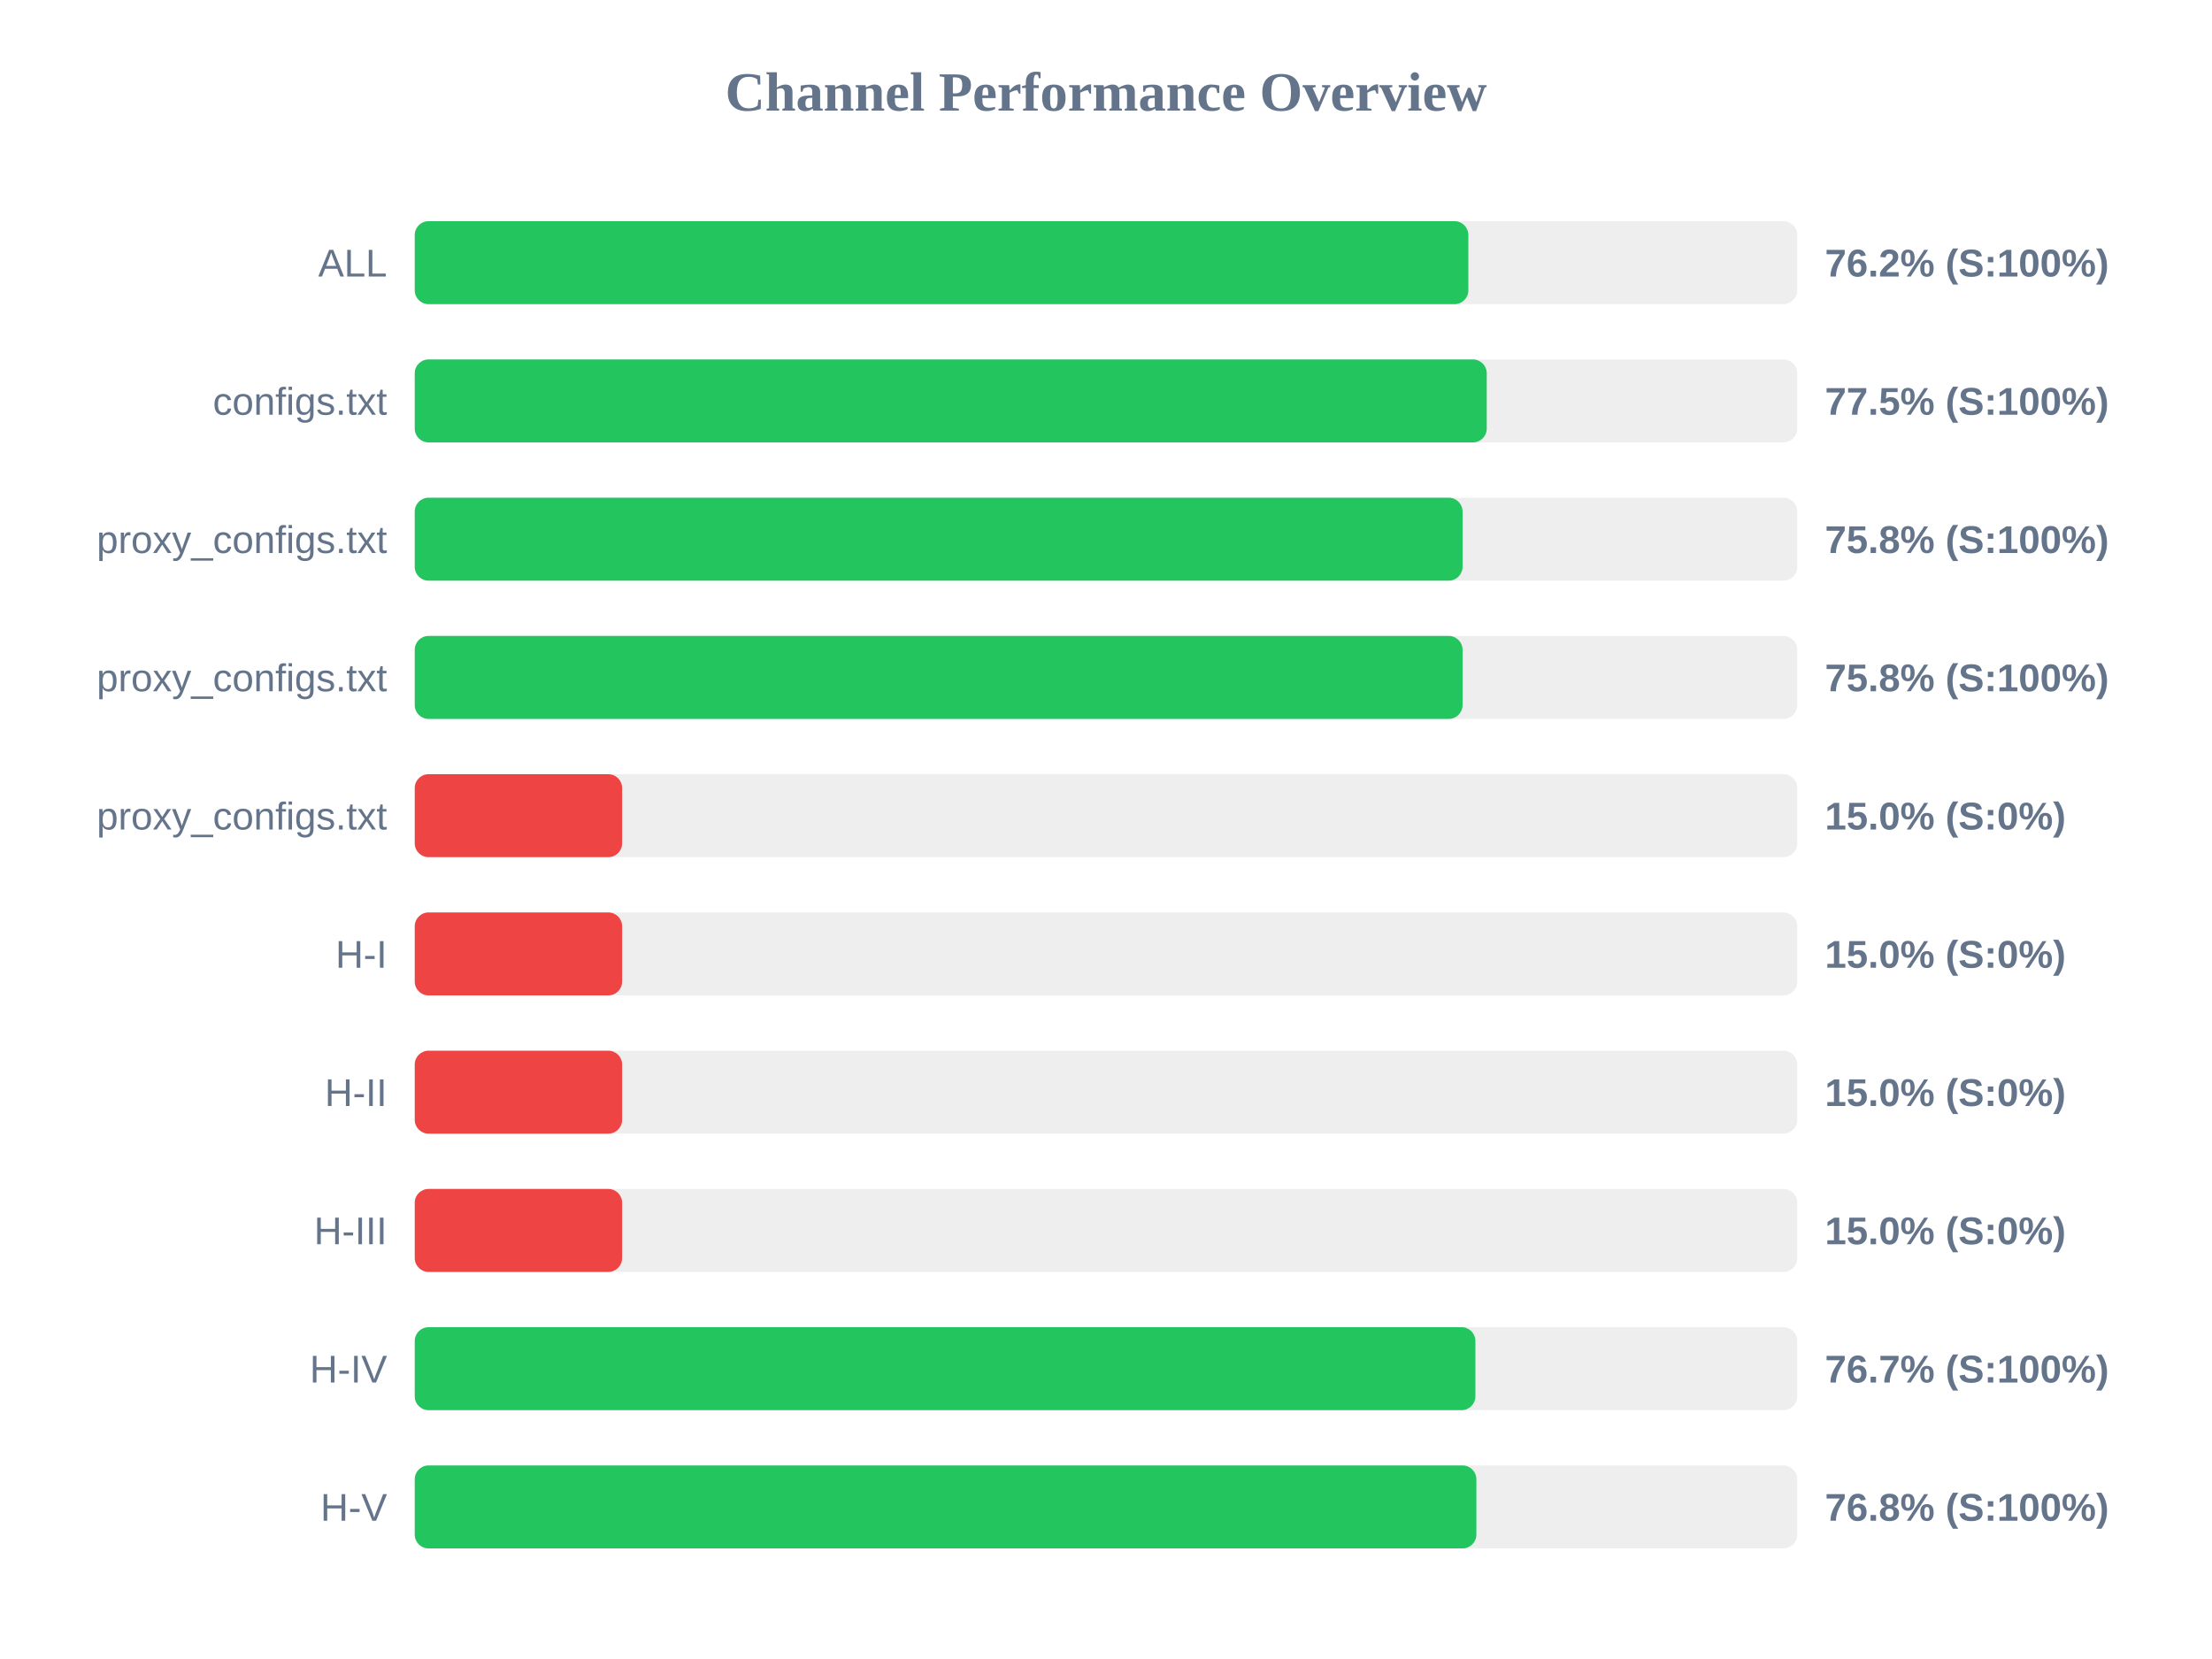
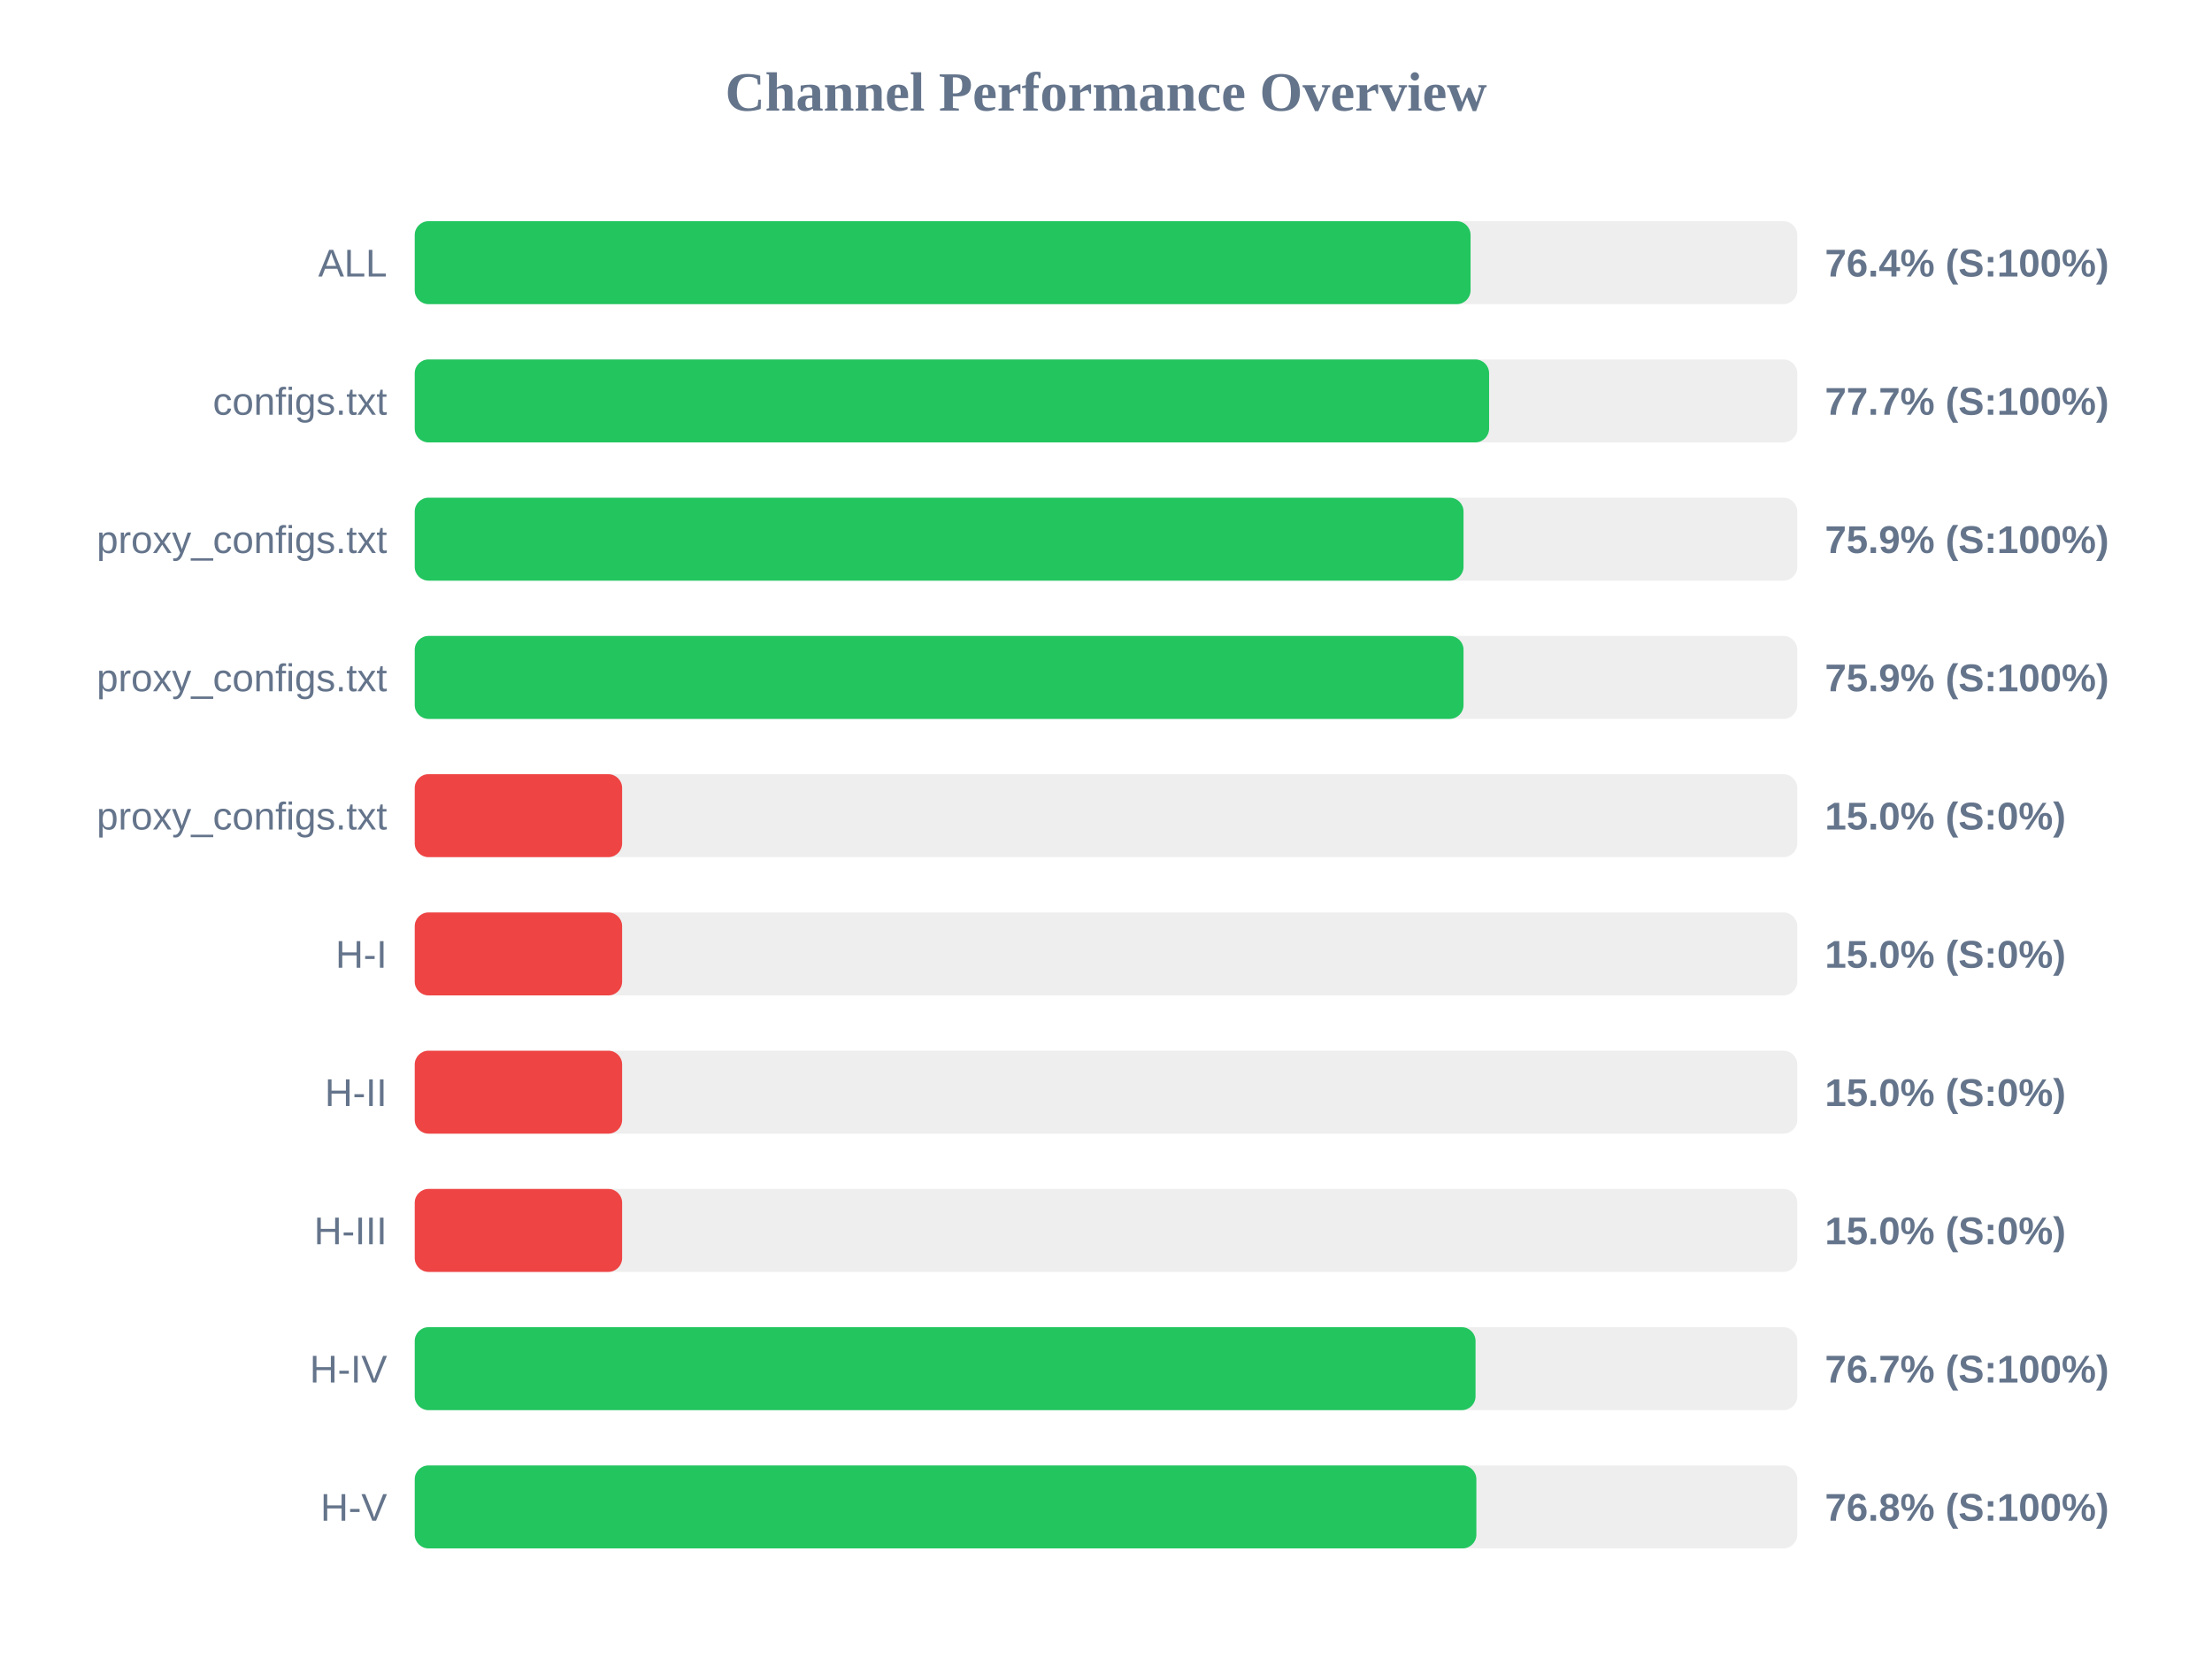
<svg xmlns="http://www.w3.org/2000/svg" width="800" height="600" version="1.1">
  <style>
        .row { font: 14px Arial; fill: #64748b; }
        .score { font: bold 14px Arial; fill: #64748b; }
    </style>
  <text x="400" y="40" text-anchor="middle" font-size="20px" font-weight="bold" fill="#64748b">Channel Performance Overview</text>
  <rect x="150" y="80" width="500" height="30" fill="#eee" rx="5" />
-   <rect x="150" y="80" width="381.05" height="30" fill="#22c55e" rx="5" />
+   <rect x="150" y="80" width="381.85" height="30" fill="#22c55e" rx="5" />
  <text x="140" y="100" text-anchor="end" class="row">ALL</text>
-   <text x="660" y="100" text-anchor="start" class="score">76.2% (S:100%)</text>
+   <text x="660" y="100" text-anchor="start" class="score">76.4% (S:100%)</text>
  <rect x="150" y="130" width="500" height="30" fill="#eee" rx="5" />
-   <rect x="150" y="130" width="387.7" height="30" fill="#22c55e" rx="5" />
+   <rect x="150" y="130" width="388.55" height="30" fill="#22c55e" rx="5" />
  <text x="140" y="150" text-anchor="end" class="row">configs.txt</text>
-   <text x="660" y="150" text-anchor="start" class="score">77.5% (S:100%)</text>
+   <text x="660" y="150" text-anchor="start" class="score">77.7% (S:100%)</text>
  <rect x="150" y="180" width="500" height="30" fill="#eee" rx="5" />
-   <rect x="150" y="180" width="378.95" height="30" fill="#22c55e" rx="5" />
+   <rect x="150" y="180" width="379.3" height="30" fill="#22c55e" rx="5" />
  <text x="140" y="200" text-anchor="end" class="row">proxy_configs.txt</text>
-   <text x="660" y="200" text-anchor="start" class="score">75.8% (S:100%)</text>
+   <text x="660" y="200" text-anchor="start" class="score">75.9% (S:100%)</text>
  <rect x="150" y="230" width="500" height="30" fill="#eee" rx="5" />
-   <rect x="150" y="230" width="378.95" height="30" fill="#22c55e" rx="5" />
+   <rect x="150" y="230" width="379.3" height="30" fill="#22c55e" rx="5" />
  <text x="140" y="250" text-anchor="end" class="row">proxy_configs.txt</text>
-   <text x="660" y="250" text-anchor="start" class="score">75.8% (S:100%)</text>
+   <text x="660" y="250" text-anchor="start" class="score">75.9% (S:100%)</text>
  <rect x="150" y="280" width="500" height="30" fill="#eee" rx="5" />
  <rect x="150" y="280" width="75.0" height="30" fill="#ef4444" rx="5" />
  <text x="140" y="300" text-anchor="end" class="row">proxy_configs.txt</text>
  <text x="660" y="300" text-anchor="start" class="score">15.0% (S:0%)</text>
  <rect x="150" y="330" width="500" height="30" fill="#eee" rx="5" />
  <rect x="150" y="330" width="75.0" height="30" fill="#ef4444" rx="5" />
  <text x="140" y="350" text-anchor="end" class="row">H-I</text>
  <text x="660" y="350" text-anchor="start" class="score">15.0% (S:0%)</text>
  <rect x="150" y="380" width="500" height="30" fill="#eee" rx="5" />
  <rect x="150" y="380" width="75.0" height="30" fill="#ef4444" rx="5" />
  <text x="140" y="400" text-anchor="end" class="row">H-II</text>
  <text x="660" y="400" text-anchor="start" class="score">15.0% (S:0%)</text>
  <rect x="150" y="430" width="500" height="30" fill="#eee" rx="5" />
  <rect x="150" y="430" width="75.0" height="30" fill="#ef4444" rx="5" />
  <text x="140" y="450" text-anchor="end" class="row">H-III</text>
  <text x="660" y="450" text-anchor="start" class="score">15.0% (S:0%)</text>
  <rect x="150" y="480" width="500" height="30" fill="#eee" rx="5" />
-   <rect x="150" y="480" width="383.6" height="30" fill="#22c55e" rx="5" />
+   <rect x="150" y="480" width="383.65" height="30" fill="#22c55e" rx="5" />
  <text x="140" y="500" text-anchor="end" class="row">H-IV</text>
  <text x="660" y="500" text-anchor="start" class="score">76.7% (S:100%)</text>
  <rect x="150" y="530" width="500" height="30" fill="#eee" rx="5" />
  <rect x="150" y="530" width="383.95" height="30" fill="#22c55e" rx="5" />
  <text x="140" y="550" text-anchor="end" class="row">H-V</text>
  <text x="660" y="550" text-anchor="start" class="score">76.8% (S:100%)</text>
</svg>
